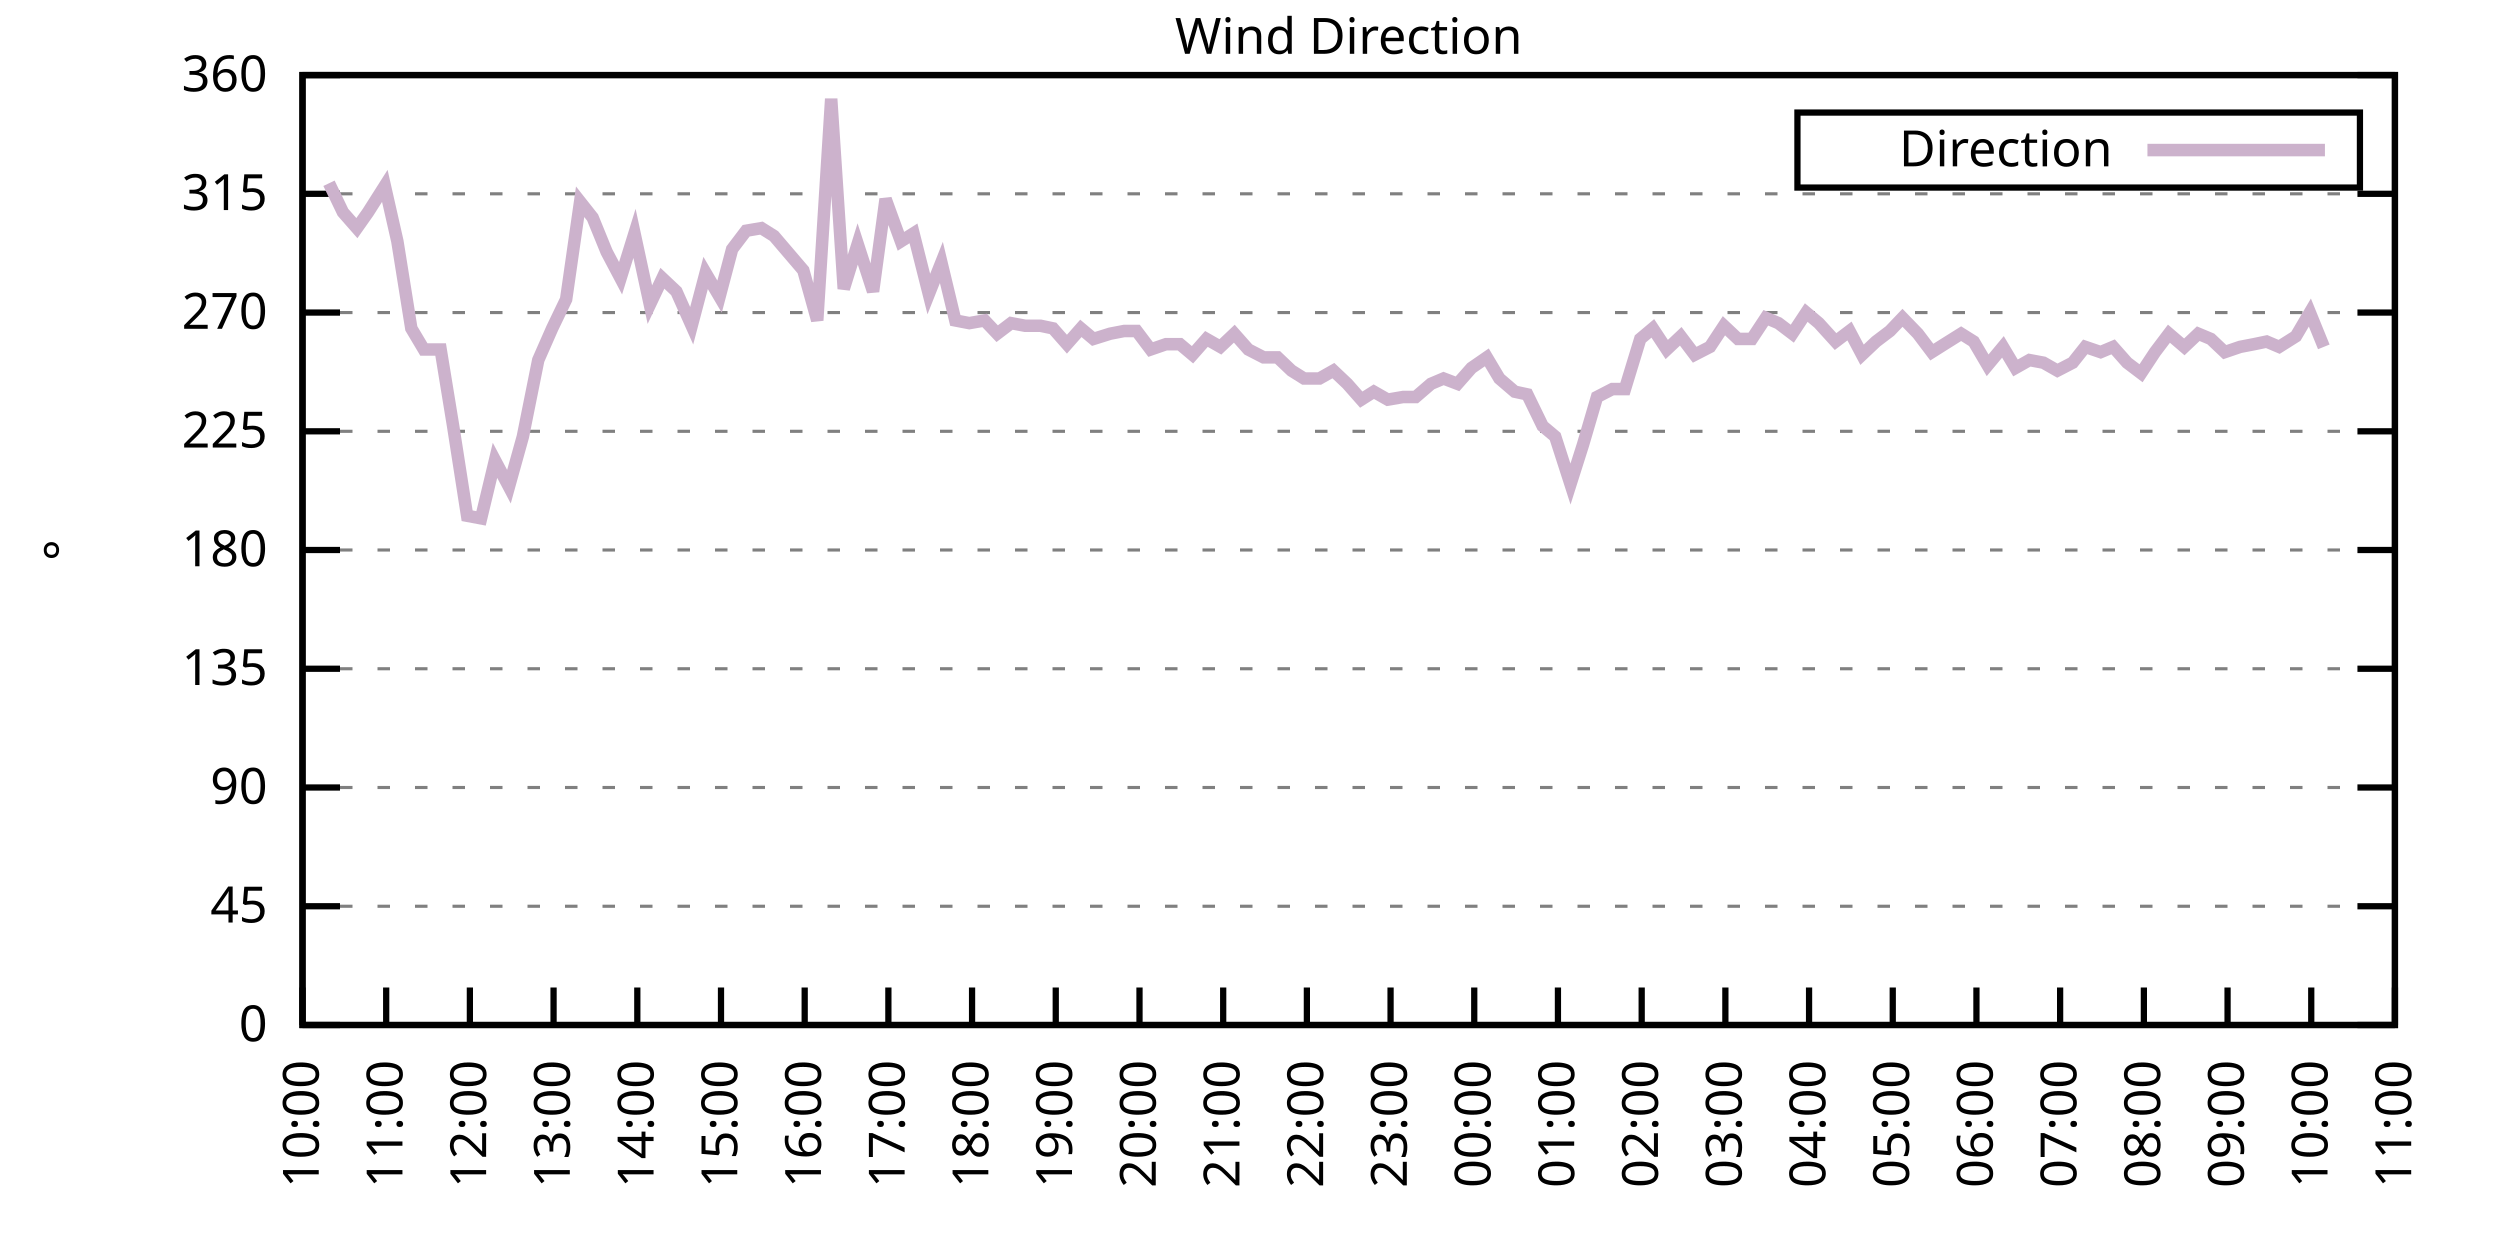
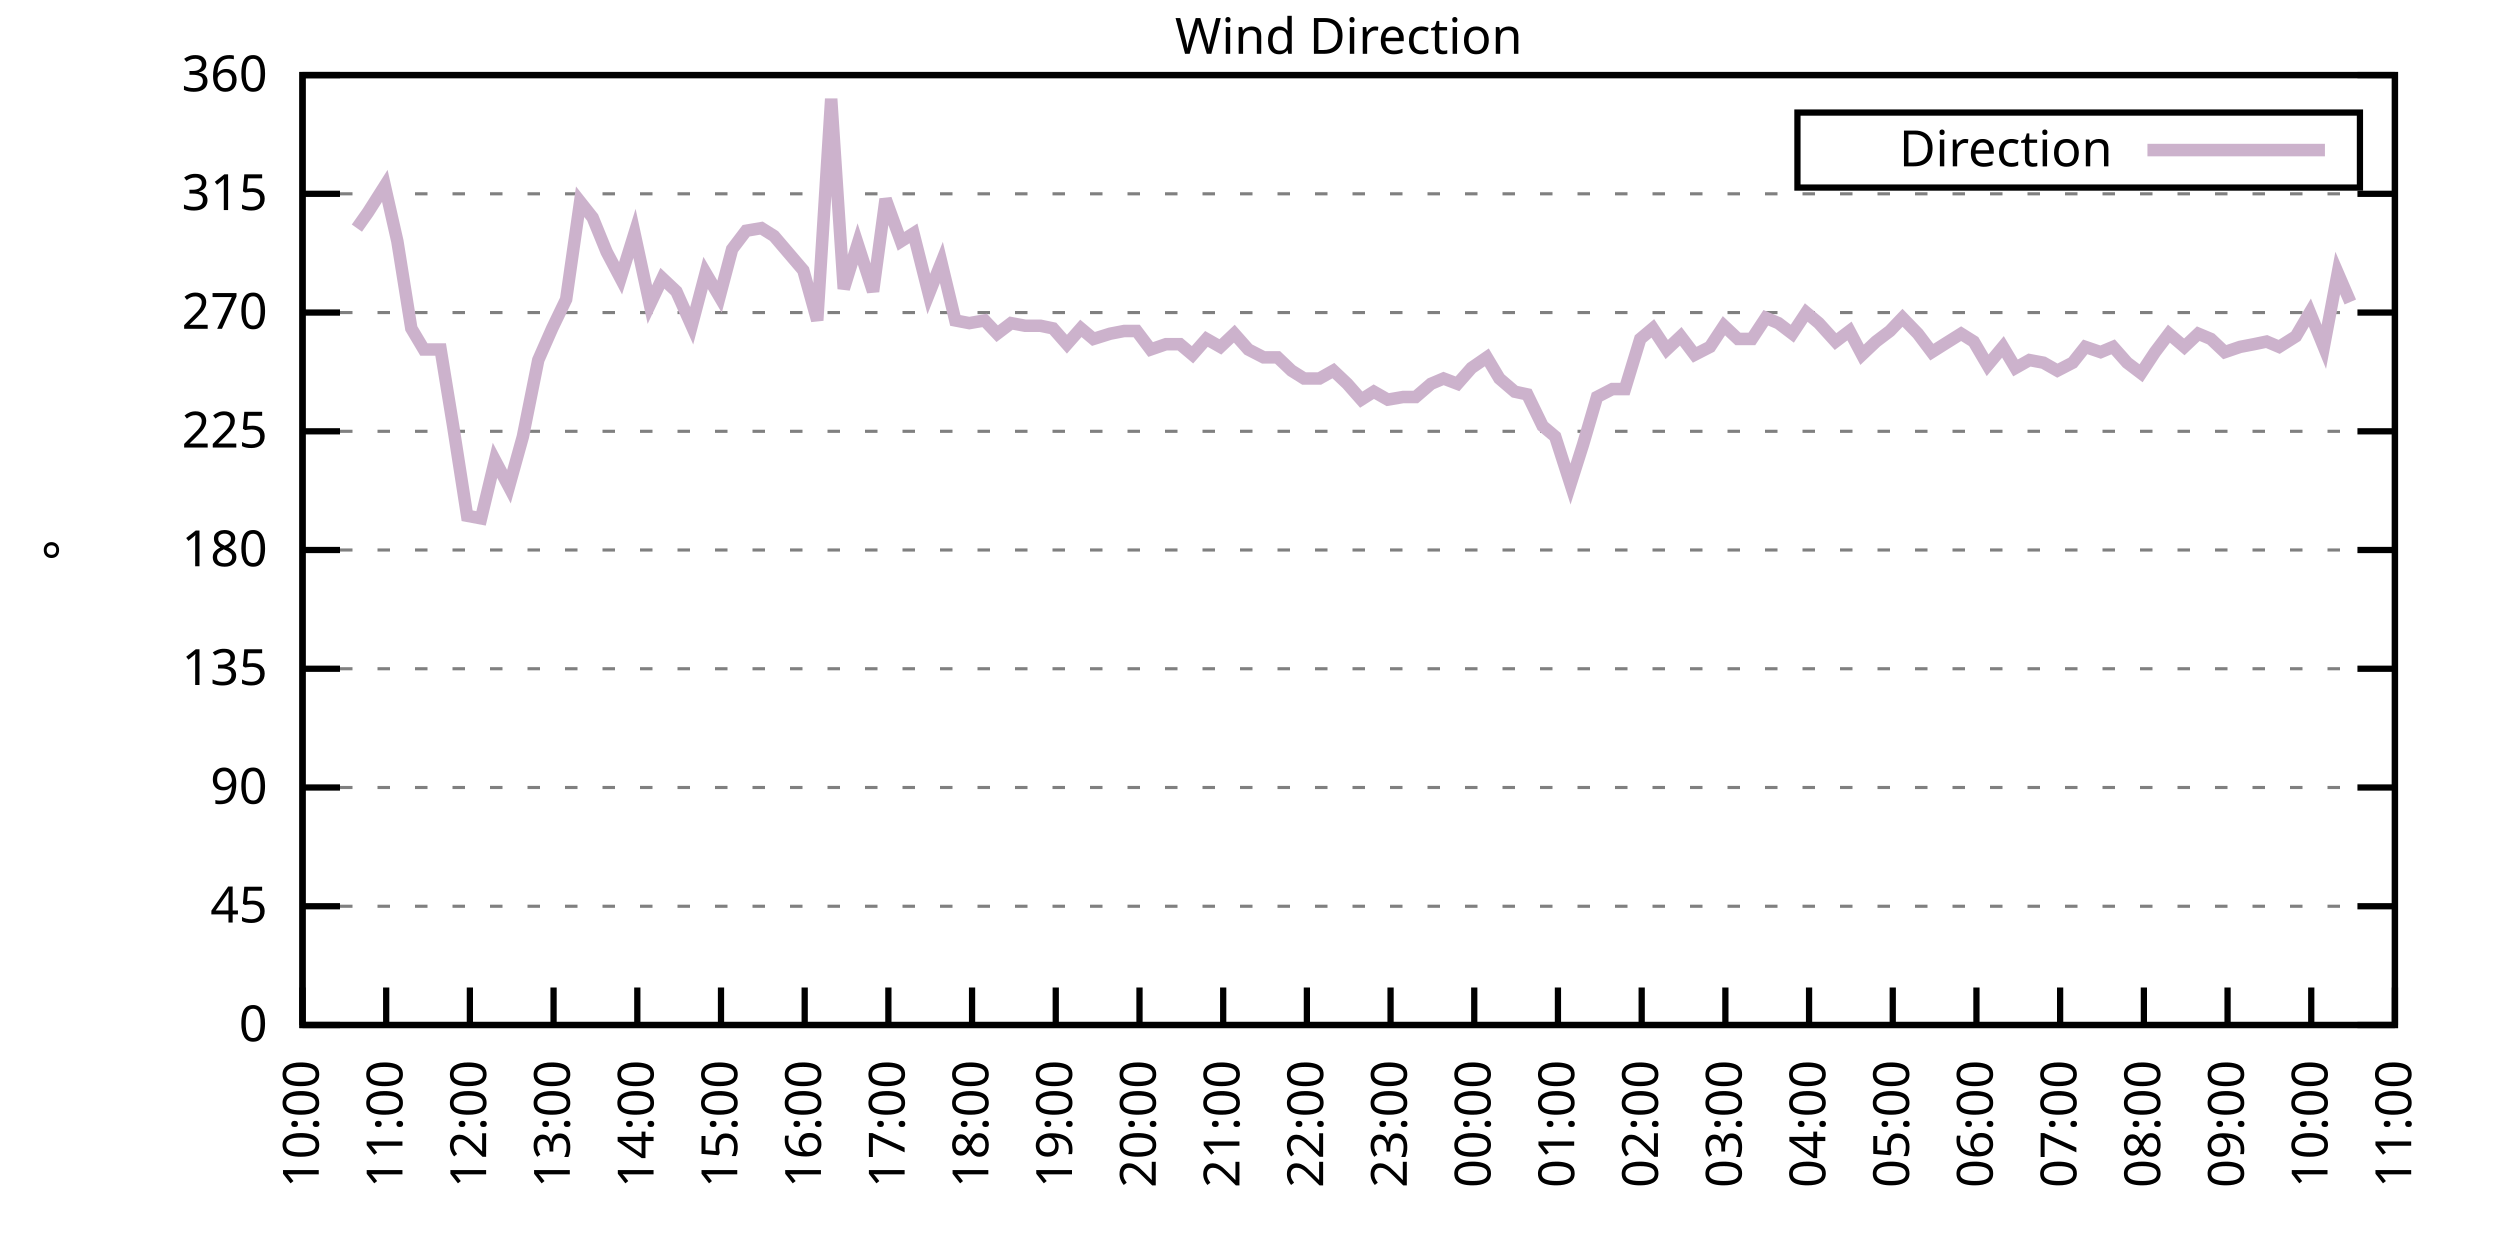
<svg xmlns="http://www.w3.org/2000/svg" xmlns:xlink="http://www.w3.org/1999/xlink" width="400" height="200" viewBox="0 0 400 200">
  <g id="gnuplot_canvas">
    <rect x="0" y="0" width="400" height="200" fill="none" />
    <defs>
      <circle id="gpDot" r="0.5" stroke-width="0.5" stroke="currentColor" />
      <path id="gpPt0" stroke-width="0.333" stroke="currentColor" d="M-1,0 h2 M0,-1 v2" />
      <path id="gpPt1" stroke-width="0.333" stroke="currentColor" d="M-1,-1 L1,1 M1,-1 L-1,1" />
      <path id="gpPt2" stroke-width="0.333" stroke="currentColor" d="M-1,0 L1,0 M0,-1 L0,1 M-1,-1 L1,1 M-1,1 L1,-1" />
      <rect id="gpPt3" stroke-width="0.333" stroke="currentColor" x="-1" y="-1" width="2" height="2" />
      <rect id="gpPt4" stroke-width="0.333" stroke="currentColor" fill="currentColor" x="-1" y="-1" width="2" height="2" />
      <circle id="gpPt5" stroke-width="0.333" stroke="currentColor" cx="0" cy="0" r="1" />
      <use xlink:href="#gpPt5" id="gpPt6" fill="currentColor" stroke="none" />
      <path id="gpPt7" stroke-width="0.333" stroke="currentColor" d="M0,-1.33 L-1.33,0.67 L1.33,0.67 z" />
      <use xlink:href="#gpPt7" id="gpPt8" fill="currentColor" stroke="none" />
      <use xlink:href="#gpPt7" id="gpPt9" stroke="currentColor" transform="rotate(180)" />
      <use xlink:href="#gpPt9" id="gpPt10" fill="currentColor" stroke="none" />
      <use xlink:href="#gpPt3" id="gpPt11" stroke="currentColor" transform="rotate(45)" />
      <use xlink:href="#gpPt11" id="gpPt12" fill="currentColor" stroke="none" />
      <path id="gpPt13" stroke-width="0.333" stroke="currentColor" d="M0,1.330 L1.265,0.411 L0.782,-1.067 L-0.782,-1.076 L-1.265,0.411 z" />
      <use xlink:href="#gpPt13" id="gpPt14" fill="currentColor" stroke="none" />
      <filter id="textbox" filterUnits="objectBoundingBox" x="0" y="0" height="1" width="1">
        <feFlood flood-color="white" flood-opacity="1" result="bgnd" />
        <feComposite in="SourceGraphic" in2="bgnd" operator="atop" />
      </filter>
      <filter id="greybox" filterUnits="objectBoundingBox" x="0" y="0" height="1" width="1">
        <feFlood flood-color="lightgrey" flood-opacity="1" result="grey" />
        <feComposite in="SourceGraphic" in2="grey" operator="atop" />
      </filter>
    </defs>
    <g fill="none" color="white" stroke="currentColor" stroke-width="1.00" stroke-linecap="butt" stroke-linejoin="miter">
</g>
    <g fill="none" color="black" stroke="currentColor" stroke-width="1.00" stroke-linecap="butt" stroke-linejoin="miter">
      <g stroke="none" shape-rendering="crispEdges">
        <polygon fill="rgb(255, 255, 255)" points="48.40,164.00 383.18,164.00 383.18,12.02 48.40,12.02 " />
      </g>
    </g>
    <g fill="none" color="black" stroke="currentColor" stroke-width="1.00" stroke-linecap="butt" stroke-linejoin="miter">
</g>
    <g fill="none" color="black" stroke="black" stroke-width="0.50" stroke-linecap="butt" stroke-linejoin="miter">
</g>
    <g fill="none" color="gray" stroke="currentColor" stroke-width="0.50" stroke-linecap="butt" stroke-linejoin="miter">
      <path stroke="gray" stroke-dasharray="2,4" class="gridline" d="M48.40,164.00 L383.19,164.00  " />
    </g>
    <g fill="none" color="gray" stroke="gray" stroke-width="1.00" stroke-linecap="butt" stroke-linejoin="miter">
</g>
    <g fill="none" color="black" stroke="currentColor" stroke-width="1.00" stroke-linecap="butt" stroke-linejoin="miter">
      <path stroke="black" d="M48.40,164.00 L54.40,164.00 M383.19,164.00 L377.19,164.00  " />
      <g transform="translate(42.80,166.60)" stroke="none" fill="black" font-family="Sans" font-size="8.00" text-anchor="end">
        <text>
          <tspan font-family="Sans"> 0</tspan>
        </text>
      </g>
    </g>
    <g fill="none" color="black" stroke="currentColor" stroke-width="1.00" stroke-linecap="butt" stroke-linejoin="miter">
</g>
    <g fill="none" color="black" stroke="black" stroke-width="0.50" stroke-linecap="butt" stroke-linejoin="miter">
</g>
    <g fill="none" color="gray" stroke="currentColor" stroke-width="0.50" stroke-linecap="butt" stroke-linejoin="miter">
      <path stroke="gray" stroke-dasharray="2,4" class="gridline" d="M48.40,145.00 L383.19,145.00  " />
    </g>
    <g fill="none" color="gray" stroke="gray" stroke-width="1.00" stroke-linecap="butt" stroke-linejoin="miter">
</g>
    <g fill="none" color="black" stroke="currentColor" stroke-width="1.00" stroke-linecap="butt" stroke-linejoin="miter">
      <path stroke="black" d="M48.40,145.00 L54.40,145.00 M383.19,145.00 L377.19,145.00  " />
      <g transform="translate(42.80,147.60)" stroke="none" fill="black" font-family="Sans" font-size="8.00" text-anchor="end">
        <text>
          <tspan font-family="Sans"> 45</tspan>
        </text>
      </g>
    </g>
    <g fill="none" color="black" stroke="currentColor" stroke-width="1.00" stroke-linecap="butt" stroke-linejoin="miter">
</g>
    <g fill="none" color="black" stroke="black" stroke-width="0.50" stroke-linecap="butt" stroke-linejoin="miter">
</g>
    <g fill="none" color="gray" stroke="currentColor" stroke-width="0.50" stroke-linecap="butt" stroke-linejoin="miter">
      <path stroke="gray" stroke-dasharray="2,4" class="gridline" d="M48.40,126.00 L383.19,126.00  " />
    </g>
    <g fill="none" color="gray" stroke="gray" stroke-width="1.00" stroke-linecap="butt" stroke-linejoin="miter">
</g>
    <g fill="none" color="black" stroke="currentColor" stroke-width="1.00" stroke-linecap="butt" stroke-linejoin="miter">
      <path stroke="black" d="M48.40,126.00 L54.40,126.00 M383.19,126.00 L377.19,126.00  " />
      <g transform="translate(42.80,128.60)" stroke="none" fill="black" font-family="Sans" font-size="8.00" text-anchor="end">
        <text>
          <tspan font-family="Sans"> 90</tspan>
        </text>
      </g>
    </g>
    <g fill="none" color="black" stroke="currentColor" stroke-width="1.00" stroke-linecap="butt" stroke-linejoin="miter">
</g>
    <g fill="none" color="black" stroke="black" stroke-width="0.50" stroke-linecap="butt" stroke-linejoin="miter">
</g>
    <g fill="none" color="gray" stroke="currentColor" stroke-width="0.50" stroke-linecap="butt" stroke-linejoin="miter">
      <path stroke="gray" stroke-dasharray="2,4" class="gridline" d="M48.40,107.00 L383.19,107.00  " />
    </g>
    <g fill="none" color="gray" stroke="gray" stroke-width="1.00" stroke-linecap="butt" stroke-linejoin="miter">
</g>
    <g fill="none" color="black" stroke="currentColor" stroke-width="1.00" stroke-linecap="butt" stroke-linejoin="miter">
      <path stroke="black" d="M48.40,107.00 L54.40,107.00 M383.19,107.00 L377.19,107.00  " />
      <g transform="translate(42.80,109.60)" stroke="none" fill="black" font-family="Sans" font-size="8.00" text-anchor="end">
        <text>
          <tspan font-family="Sans"> 135</tspan>
        </text>
      </g>
    </g>
    <g fill="none" color="black" stroke="currentColor" stroke-width="1.00" stroke-linecap="butt" stroke-linejoin="miter">
</g>
    <g fill="none" color="black" stroke="black" stroke-width="0.50" stroke-linecap="butt" stroke-linejoin="miter">
</g>
    <g fill="none" color="gray" stroke="currentColor" stroke-width="0.50" stroke-linecap="butt" stroke-linejoin="miter">
      <path stroke="gray" stroke-dasharray="2,4" class="gridline" d="M48.40,88.00 L383.19,88.00  " />
    </g>
    <g fill="none" color="gray" stroke="gray" stroke-width="1.00" stroke-linecap="butt" stroke-linejoin="miter">
</g>
    <g fill="none" color="black" stroke="currentColor" stroke-width="1.00" stroke-linecap="butt" stroke-linejoin="miter">
      <path stroke="black" d="M48.40,88.00 L54.40,88.00 M383.19,88.00 L377.19,88.00  " />
      <g transform="translate(42.80,90.60)" stroke="none" fill="black" font-family="Sans" font-size="8.00" text-anchor="end">
        <text>
          <tspan font-family="Sans"> 180</tspan>
        </text>
      </g>
    </g>
    <g fill="none" color="black" stroke="currentColor" stroke-width="1.00" stroke-linecap="butt" stroke-linejoin="miter">
</g>
    <g fill="none" color="black" stroke="black" stroke-width="0.50" stroke-linecap="butt" stroke-linejoin="miter">
</g>
    <g fill="none" color="gray" stroke="currentColor" stroke-width="0.50" stroke-linecap="butt" stroke-linejoin="miter">
      <path stroke="gray" stroke-dasharray="2,4" class="gridline" d="M48.40,69.01 L383.19,69.01  " />
    </g>
    <g fill="none" color="gray" stroke="gray" stroke-width="1.00" stroke-linecap="butt" stroke-linejoin="miter">
</g>
    <g fill="none" color="black" stroke="currentColor" stroke-width="1.00" stroke-linecap="butt" stroke-linejoin="miter">
      <path stroke="black" d="M48.40,69.01 L54.40,69.01 M383.19,69.01 L377.19,69.01  " />
      <g transform="translate(42.80,71.61)" stroke="none" fill="black" font-family="Sans" font-size="8.00" text-anchor="end">
        <text>
          <tspan font-family="Sans"> 225</tspan>
        </text>
      </g>
    </g>
    <g fill="none" color="black" stroke="currentColor" stroke-width="1.00" stroke-linecap="butt" stroke-linejoin="miter">
</g>
    <g fill="none" color="black" stroke="black" stroke-width="0.50" stroke-linecap="butt" stroke-linejoin="miter">
</g>
    <g fill="none" color="gray" stroke="currentColor" stroke-width="0.50" stroke-linecap="butt" stroke-linejoin="miter">
      <path stroke="gray" stroke-dasharray="2,4" class="gridline" d="M48.40,50.01 L383.19,50.01  " />
    </g>
    <g fill="none" color="gray" stroke="gray" stroke-width="1.00" stroke-linecap="butt" stroke-linejoin="miter">
</g>
    <g fill="none" color="black" stroke="currentColor" stroke-width="1.00" stroke-linecap="butt" stroke-linejoin="miter">
      <path stroke="black" d="M48.40,50.01 L54.40,50.01 M383.19,50.01 L377.19,50.01  " />
      <g transform="translate(42.80,52.61)" stroke="none" fill="black" font-family="Sans" font-size="8.00" text-anchor="end">
        <text>
          <tspan font-family="Sans"> 270</tspan>
        </text>
      </g>
    </g>
    <g fill="none" color="black" stroke="currentColor" stroke-width="1.00" stroke-linecap="butt" stroke-linejoin="miter">
</g>
    <g fill="none" color="black" stroke="black" stroke-width="0.50" stroke-linecap="butt" stroke-linejoin="miter">
</g>
    <g fill="none" color="gray" stroke="currentColor" stroke-width="0.50" stroke-linecap="butt" stroke-linejoin="miter">
      <path stroke="gray" stroke-dasharray="2,4" class="gridline" d="M48.40,31.01 L383.19,31.01  " />
    </g>
    <g fill="none" color="gray" stroke="gray" stroke-width="1.00" stroke-linecap="butt" stroke-linejoin="miter">
</g>
    <g fill="none" color="black" stroke="currentColor" stroke-width="1.00" stroke-linecap="butt" stroke-linejoin="miter">
      <path stroke="black" d="M48.40,31.01 L54.40,31.01 M383.19,31.01 L377.19,31.01  " />
      <g transform="translate(42.80,33.61)" stroke="none" fill="black" font-family="Sans" font-size="8.00" text-anchor="end">
        <text>
          <tspan font-family="Sans"> 315</tspan>
        </text>
      </g>
    </g>
    <g fill="none" color="black" stroke="currentColor" stroke-width="1.00" stroke-linecap="butt" stroke-linejoin="miter">
</g>
    <g fill="none" color="black" stroke="black" stroke-width="0.50" stroke-linecap="butt" stroke-linejoin="miter">
</g>
    <g fill="none" color="gray" stroke="currentColor" stroke-width="0.50" stroke-linecap="butt" stroke-linejoin="miter">
      <path stroke="gray" stroke-dasharray="2,4" class="gridline" d="M48.40,12.01 L383.19,12.01  " />
    </g>
    <g fill="none" color="gray" stroke="gray" stroke-width="1.00" stroke-linecap="butt" stroke-linejoin="miter">
</g>
    <g fill="none" color="black" stroke="currentColor" stroke-width="1.00" stroke-linecap="butt" stroke-linejoin="miter">
      <path stroke="black" d="M48.40,12.01 L54.40,12.01 M383.19,12.01 L377.19,12.01  " />
      <g transform="translate(42.80,14.61)" stroke="none" fill="black" font-family="Sans" font-size="8.00" text-anchor="end">
        <text>
          <tspan font-family="Sans"> 360</tspan>
        </text>
      </g>
    </g>
    <g fill="none" color="black" stroke="currentColor" stroke-width="1.00" stroke-linecap="butt" stroke-linejoin="miter">
      <path stroke="black" d="M48.40,164.00 L48.40,158.00  " />
      <g transform="translate(51.00,169.60) rotate(270.00)" stroke="none" fill="black" font-family="Sans" font-size="8.00" text-anchor="end">
        <text>
          <tspan font-family="Sans">10:00</tspan>
        </text>
      </g>
    </g>
    <g fill="none" color="black" stroke="currentColor" stroke-width="1.00" stroke-linecap="butt" stroke-linejoin="miter">
      <path stroke="black" d="M61.79,164.00 L61.79,158.00  " />
      <g transform="translate(64.39,169.60) rotate(270.00)" stroke="none" fill="black" font-family="Sans" font-size="8.00" text-anchor="end">
        <text>
          <tspan font-family="Sans">11:00</tspan>
        </text>
      </g>
    </g>
    <g fill="none" color="black" stroke="currentColor" stroke-width="1.00" stroke-linecap="butt" stroke-linejoin="miter">
      <path stroke="black" d="M75.18,164.00 L75.18,158.00  " />
      <g transform="translate(77.78,169.60) rotate(270.00)" stroke="none" fill="black" font-family="Sans" font-size="8.00" text-anchor="end">
        <text>
          <tspan font-family="Sans">12:00</tspan>
        </text>
      </g>
    </g>
    <g fill="none" color="black" stroke="currentColor" stroke-width="1.00" stroke-linecap="butt" stroke-linejoin="miter">
      <path stroke="black" d="M88.57,164.00 L88.57,158.00  " />
      <g transform="translate(91.17,169.60) rotate(270.00)" stroke="none" fill="black" font-family="Sans" font-size="8.00" text-anchor="end">
        <text>
          <tspan font-family="Sans">13:00</tspan>
        </text>
      </g>
    </g>
    <g fill="none" color="black" stroke="currentColor" stroke-width="1.00" stroke-linecap="butt" stroke-linejoin="miter">
      <path stroke="black" d="M101.97,164.00 L101.97,158.00  " />
      <g transform="translate(104.57,169.60) rotate(270.00)" stroke="none" fill="black" font-family="Sans" font-size="8.00" text-anchor="end">
        <text>
          <tspan font-family="Sans">14:00</tspan>
        </text>
      </g>
    </g>
    <g fill="none" color="black" stroke="currentColor" stroke-width="1.00" stroke-linecap="butt" stroke-linejoin="miter">
      <path stroke="black" d="M115.36,164.00 L115.36,158.00  " />
      <g transform="translate(117.96,169.60) rotate(270.00)" stroke="none" fill="black" font-family="Sans" font-size="8.00" text-anchor="end">
        <text>
          <tspan font-family="Sans">15:00</tspan>
        </text>
      </g>
    </g>
    <g fill="none" color="black" stroke="currentColor" stroke-width="1.00" stroke-linecap="butt" stroke-linejoin="miter">
      <path stroke="black" d="M128.75,164.00 L128.75,158.00  " />
      <g transform="translate(131.35,169.60) rotate(270.00)" stroke="none" fill="black" font-family="Sans" font-size="8.00" text-anchor="end">
        <text>
          <tspan font-family="Sans">16:00</tspan>
        </text>
      </g>
    </g>
    <g fill="none" color="black" stroke="currentColor" stroke-width="1.00" stroke-linecap="butt" stroke-linejoin="miter">
      <path stroke="black" d="M142.14,164.00 L142.14,158.00  " />
      <g transform="translate(144.74,169.60) rotate(270.00)" stroke="none" fill="black" font-family="Sans" font-size="8.00" text-anchor="end">
        <text>
          <tspan font-family="Sans">17:00</tspan>
        </text>
      </g>
    </g>
    <g fill="none" color="black" stroke="currentColor" stroke-width="1.00" stroke-linecap="butt" stroke-linejoin="miter">
      <path stroke="black" d="M155.53,164.00 L155.53,158.00  " />
      <g transform="translate(158.13,169.60) rotate(270.00)" stroke="none" fill="black" font-family="Sans" font-size="8.00" text-anchor="end">
        <text>
          <tspan font-family="Sans">18:00</tspan>
        </text>
      </g>
    </g>
    <g fill="none" color="black" stroke="currentColor" stroke-width="1.00" stroke-linecap="butt" stroke-linejoin="miter">
      <path stroke="black" d="M168.92,164.00 L168.92,158.00  " />
      <g transform="translate(171.52,169.60) rotate(270.00)" stroke="none" fill="black" font-family="Sans" font-size="8.00" text-anchor="end">
        <text>
          <tspan font-family="Sans">19:00</tspan>
        </text>
      </g>
    </g>
    <g fill="none" color="black" stroke="currentColor" stroke-width="1.00" stroke-linecap="butt" stroke-linejoin="miter">
      <path stroke="black" d="M182.32,164.00 L182.32,158.00  " />
      <g transform="translate(184.92,169.60) rotate(270.00)" stroke="none" fill="black" font-family="Sans" font-size="8.00" text-anchor="end">
        <text>
          <tspan font-family="Sans">20:00</tspan>
        </text>
      </g>
    </g>
    <g fill="none" color="black" stroke="currentColor" stroke-width="1.00" stroke-linecap="butt" stroke-linejoin="miter">
      <path stroke="black" d="M195.71,164.00 L195.71,158.00  " />
      <g transform="translate(198.31,169.60) rotate(270.00)" stroke="none" fill="black" font-family="Sans" font-size="8.00" text-anchor="end">
        <text>
          <tspan font-family="Sans">21:00</tspan>
        </text>
      </g>
    </g>
    <g fill="none" color="black" stroke="currentColor" stroke-width="1.00" stroke-linecap="butt" stroke-linejoin="miter">
      <path stroke="black" d="M209.10,164.00 L209.10,158.00  " />
      <g transform="translate(211.70,169.60) rotate(270.00)" stroke="none" fill="black" font-family="Sans" font-size="8.00" text-anchor="end">
        <text>
          <tspan font-family="Sans">22:00</tspan>
        </text>
      </g>
    </g>
    <g fill="none" color="black" stroke="currentColor" stroke-width="1.00" stroke-linecap="butt" stroke-linejoin="miter">
      <path stroke="black" d="M222.49,164.00 L222.49,158.00  " />
      <g transform="translate(225.09,169.60) rotate(270.00)" stroke="none" fill="black" font-family="Sans" font-size="8.00" text-anchor="end">
        <text>
          <tspan font-family="Sans">23:00</tspan>
        </text>
      </g>
    </g>
    <g fill="none" color="black" stroke="currentColor" stroke-width="1.00" stroke-linecap="butt" stroke-linejoin="miter">
      <path stroke="black" d="M235.88,164.00 L235.88,158.00  " />
      <g transform="translate(238.48,169.60) rotate(270.00)" stroke="none" fill="black" font-family="Sans" font-size="8.00" text-anchor="end">
        <text>
          <tspan font-family="Sans">00:00</tspan>
        </text>
      </g>
    </g>
    <g fill="none" color="black" stroke="currentColor" stroke-width="1.00" stroke-linecap="butt" stroke-linejoin="miter">
      <path stroke="black" d="M249.27,164.00 L249.27,158.00  " />
      <g transform="translate(251.87,169.60) rotate(270.00)" stroke="none" fill="black" font-family="Sans" font-size="8.00" text-anchor="end">
        <text>
          <tspan font-family="Sans">01:00</tspan>
        </text>
      </g>
    </g>
    <g fill="none" color="black" stroke="currentColor" stroke-width="1.00" stroke-linecap="butt" stroke-linejoin="miter">
      <path stroke="black" d="M262.67,164.00 L262.67,158.00  " />
      <g transform="translate(265.27,169.60) rotate(270.00)" stroke="none" fill="black" font-family="Sans" font-size="8.00" text-anchor="end">
        <text>
          <tspan font-family="Sans">02:00</tspan>
        </text>
      </g>
    </g>
    <g fill="none" color="black" stroke="currentColor" stroke-width="1.00" stroke-linecap="butt" stroke-linejoin="miter">
      <path stroke="black" d="M276.06,164.00 L276.06,158.00  " />
      <g transform="translate(278.66,169.60) rotate(270.00)" stroke="none" fill="black" font-family="Sans" font-size="8.00" text-anchor="end">
        <text>
          <tspan font-family="Sans">03:00</tspan>
        </text>
      </g>
    </g>
    <g fill="none" color="black" stroke="currentColor" stroke-width="1.00" stroke-linecap="butt" stroke-linejoin="miter">
      <path stroke="black" d="M289.45,164.00 L289.45,158.00  " />
      <g transform="translate(292.05,169.60) rotate(270.00)" stroke="none" fill="black" font-family="Sans" font-size="8.00" text-anchor="end">
        <text>
          <tspan font-family="Sans">04:00</tspan>
        </text>
      </g>
    </g>
    <g fill="none" color="black" stroke="currentColor" stroke-width="1.00" stroke-linecap="butt" stroke-linejoin="miter">
      <path stroke="black" d="M302.84,164.00 L302.84,158.00  " />
      <g transform="translate(305.44,169.60) rotate(270.00)" stroke="none" fill="black" font-family="Sans" font-size="8.00" text-anchor="end">
        <text>
          <tspan font-family="Sans">05:00</tspan>
        </text>
      </g>
    </g>
    <g fill="none" color="black" stroke="currentColor" stroke-width="1.00" stroke-linecap="butt" stroke-linejoin="miter">
      <path stroke="black" d="M316.23,164.00 L316.23,158.00  " />
      <g transform="translate(318.83,169.60) rotate(270.00)" stroke="none" fill="black" font-family="Sans" font-size="8.00" text-anchor="end">
        <text>
          <tspan font-family="Sans">06:00</tspan>
        </text>
      </g>
    </g>
    <g fill="none" color="black" stroke="currentColor" stroke-width="1.00" stroke-linecap="butt" stroke-linejoin="miter">
      <path stroke="black" d="M329.62,164.00 L329.62,158.00  " />
      <g transform="translate(332.22,169.60) rotate(270.00)" stroke="none" fill="black" font-family="Sans" font-size="8.00" text-anchor="end">
        <text>
          <tspan font-family="Sans">07:00</tspan>
        </text>
      </g>
    </g>
    <g fill="none" color="black" stroke="currentColor" stroke-width="1.00" stroke-linecap="butt" stroke-linejoin="miter">
      <path stroke="black" d="M343.02,164.00 L343.02,158.00  " />
      <g transform="translate(345.62,169.60) rotate(270.00)" stroke="none" fill="black" font-family="Sans" font-size="8.00" text-anchor="end">
        <text>
          <tspan font-family="Sans">08:00</tspan>
        </text>
      </g>
    </g>
    <g fill="none" color="black" stroke="currentColor" stroke-width="1.00" stroke-linecap="butt" stroke-linejoin="miter">
      <path stroke="black" d="M356.41,164.00 L356.41,158.00  " />
      <g transform="translate(359.01,169.60) rotate(270.00)" stroke="none" fill="black" font-family="Sans" font-size="8.00" text-anchor="end">
        <text>
          <tspan font-family="Sans">09:00</tspan>
        </text>
      </g>
    </g>
    <g fill="none" color="black" stroke="currentColor" stroke-width="1.00" stroke-linecap="butt" stroke-linejoin="miter">
      <path stroke="black" d="M369.80,164.00 L369.80,158.00  " />
      <g transform="translate(372.40,169.60) rotate(270.00)" stroke="none" fill="black" font-family="Sans" font-size="8.00" text-anchor="end">
        <text>
          <tspan font-family="Sans">10:00</tspan>
        </text>
      </g>
    </g>
    <g fill="none" color="black" stroke="currentColor" stroke-width="1.00" stroke-linecap="butt" stroke-linejoin="miter">
      <path stroke="black" d="M383.19,164.00 L383.19,158.00  " />
      <g transform="translate(385.79,169.60) rotate(270.00)" stroke="none" fill="black" font-family="Sans" font-size="8.00" text-anchor="end">
        <text>
          <tspan font-family="Sans">11:00</tspan>
        </text>
      </g>
    </g>
    <g fill="none" color="black" stroke="currentColor" stroke-width="1.00" stroke-linecap="butt" stroke-linejoin="miter">
</g>
    <g fill="none" color="black" stroke="currentColor" stroke-width="1.00" stroke-linecap="butt" stroke-linejoin="miter">
      <path stroke="black" d="M48.40,12.01 L48.40,164.00 L383.19,164.00 L383.19,12.01 L48.40,12.01 Z  " />
    </g>
    <g fill="none" color="black" stroke="currentColor" stroke-width="1.00" stroke-linecap="butt" stroke-linejoin="miter">
</g>
    <g fill="none" color="black" stroke="currentColor" stroke-width="1.00" stroke-linecap="butt" stroke-linejoin="miter">
      <path stroke="black" d="M287.59,30.01 L287.59,18.01 L377.59,18.01 L377.59,30.01 L287.59,30.01 Z  " />
    </g>
    <g id="Wind_direction_plot_1">
      <g fill="none" color="white" stroke="black" stroke-width="2.00" stroke-linecap="butt" stroke-linejoin="miter">
</g>
      <g fill="none" color="black" stroke="currentColor" stroke-width="2.00" stroke-linecap="butt" stroke-linejoin="miter">
        <g transform="translate(337.99,26.61)" stroke="none" fill="black" font-family="Sans" font-size="8.00" text-anchor="end">
          <text>
            <tspan font-family="Sans">Direction</tspan>
          </text>
        </g>
      </g>
      <g fill="none" color="black" stroke="currentColor" stroke-width="2.00" stroke-linecap="butt" stroke-linejoin="miter">
-         <path stroke="rgb(204, 178, 204)" d="M343.59,24.01 L371.99,24.01 M52.64,29.32 L54.87,33.96 L57.10,36.50 L58.89,33.96 L61.57,29.74 L63.58,38.61   L65.81,52.54 L67.82,55.92 L70.50,55.92 L72.50,68.16 L74.74,82.52 L76.97,82.94 L79.20,73.65 L81.43,77.87   L83.66,69.85 L86.12,57.61 L88.35,52.54 L90.58,47.90 L92.82,32.28 L94.82,34.81 L97.06,40.30 L99.29,44.52   L101.52,37.34 L103.98,48.74 L105.98,44.52 L108.22,46.63 L110.67,52.12 L112.90,43.67 L115.13,47.47 L117.14,39.87   L119.38,36.92 L121.83,36.50 L123.84,37.76 L128.53,43.25 L130.76,51.27 L132.99,15.81 L135.00,46.21 L137.23,39.03   L139.69,46.63 L141.69,31.85 L144.15,38.61 L146.16,37.34 L148.61,47.05 L150.62,41.99 L152.85,51.27 L155.09,51.70   L157.54,51.27 L159.55,53.39 L161.78,51.70 L164.01,52.12 L166.47,52.12 L168.48,52.54 L170.71,55.07 L172.94,52.54   L174.95,54.23 L177.63,53.39 L179.86,52.96 L181.87,52.96 L184.10,55.92 L186.56,55.07 L188.79,55.07 L190.80,56.76   L193.03,54.23 L195.26,55.50 L197.49,53.39 L199.73,55.92 L202.18,57.18 L204.41,57.18 L206.64,59.30 L208.65,60.56   L211.11,60.56 L213.34,59.30 L215.57,61.41 L217.80,63.94 L219.81,62.67 L222.04,63.94 L224.50,63.52 L226.51,63.52   L228.96,61.41 L230.97,60.56 L233.20,61.41 L235.44,58.87 L237.89,57.18 L239.90,60.56 L242.36,62.67 L244.36,63.10   L246.82,68.16 L248.83,69.85 L251.28,77.45 L253.29,71.12 L255.52,63.52 L257.98,62.25 L259.99,62.25 L262.44,54.23   L264.45,52.54 L266.68,55.92 L268.92,53.81 L271.15,56.76 L273.60,55.50 L275.83,52.12 L278.07,54.23 L280.30,54.23   L282.53,50.85 L284.54,51.70 L286.77,53.39 L289.00,50.01 L291.01,51.70 L293.69,54.65 L295.92,52.96 L297.93,56.76   L300.16,54.65 L302.39,52.96 L304.40,50.85 L306.86,53.39 L309.09,56.34 L311.10,55.07 L313.78,53.39 L315.79,54.65   L318.02,58.45 L320.47,55.50 L322.48,58.87 L324.71,57.61 L326.95,58.03 L329.18,59.30 L331.63,58.03 L333.64,55.50   L336.10,56.34 L338.10,55.50 L340.34,58.03 L342.57,59.72 L344.80,56.34 L347.03,53.39 L349.49,55.50 L351.72,53.39   L353.73,54.23 L355.96,56.34 L358.42,55.50 L360.65,55.07 L362.66,54.65 L364.66,55.50 L367.34,53.81 L369.58,50.01   L371.81,55.50  " />
+         <path stroke="rgb(204, 178, 204)" d="M343.59,24.01 L371.99,24.01 M57.10,36.50 L58.89,33.96 L61.57,29.74 L63.58,38.61 L65.81,52.54 L67.82,55.92   L70.50,55.92 L72.50,68.16 L74.74,82.52 L76.97,82.94 L79.20,73.65 L81.43,77.87 L83.66,69.85 L86.12,57.61   L88.35,52.54 L90.58,47.90 L92.82,32.28 L94.82,34.81 L97.06,40.30 L99.29,44.52 L101.52,37.34 L103.98,48.74   L105.98,44.52 L108.22,46.63 L110.67,52.12 L112.90,43.67 L115.13,47.47 L117.14,39.87 L119.38,36.92 L121.83,36.50   L123.84,37.76 L128.53,43.25 L130.76,51.27 L132.99,15.81 L135.00,46.21 L137.23,39.03 L139.69,46.63 L141.69,31.85   L144.15,38.61 L146.16,37.34 L148.61,47.05 L150.62,41.99 L152.85,51.27 L155.09,51.70 L157.54,51.27 L159.55,53.39   L161.78,51.70 L164.01,52.12 L166.47,52.12 L168.48,52.54 L170.71,55.07 L172.94,52.54 L174.95,54.23 L177.63,53.39   L179.86,52.96 L181.87,52.96 L184.10,55.92 L186.56,55.07 L188.79,55.07 L190.80,56.76 L193.03,54.23 L195.26,55.50   L197.49,53.39 L199.73,55.92 L202.18,57.18 L204.41,57.18 L206.64,59.30 L208.65,60.56 L211.11,60.56 L213.34,59.30   L215.57,61.41 L217.80,63.94 L219.81,62.67 L222.04,63.94 L224.50,63.52 L226.51,63.52 L228.96,61.41 L230.97,60.56   L233.20,61.41 L235.44,58.87 L237.89,57.18 L239.90,60.56 L242.36,62.67 L244.36,63.10 L246.82,68.16 L248.83,69.85   L251.28,77.45 L253.29,71.12 L255.52,63.52 L257.98,62.25 L259.99,62.25 L262.44,54.23 L264.45,52.54 L266.68,55.92   L268.92,53.81 L271.15,56.76 L273.60,55.50 L275.83,52.12 L278.07,54.23 L280.30,54.23 L282.53,50.85 L284.54,51.70   L286.77,53.39 L289.00,50.01 L291.01,51.70 L293.69,54.65 L295.92,52.96 L297.93,56.76 L300.16,54.65 L302.39,52.96   L304.40,50.85 L306.86,53.39 L309.09,56.34 L311.10,55.07 L313.78,53.39 L315.79,54.65 L318.02,58.45 L320.47,55.50   L322.48,58.87 L324.71,57.61 L326.95,58.03 L329.18,59.30 L331.63,58.03 L333.64,55.50 L336.10,56.34 L338.10,55.50   L340.34,58.03 L342.57,59.72 L344.80,56.34 L347.03,53.39 L349.49,55.50 L351.72,53.39 L353.73,54.23 L355.96,56.34   L358.42,55.50 L360.65,55.07 L362.66,54.65 L364.66,55.50 L367.34,53.81 L369.58,50.01 L371.81,55.50 L374.04,43.67   L376.05,48.32  " />
      </g>
    </g>
    <g fill="none" color="black" stroke="currentColor" stroke-width="2.00" stroke-linecap="butt" stroke-linejoin="miter">
</g>
    <g fill="none" color="black" stroke="black" stroke-width="1.00" stroke-linecap="butt" stroke-linejoin="miter">
</g>
    <g fill="none" color="black" stroke="currentColor" stroke-width="1.00" stroke-linecap="butt" stroke-linejoin="miter">
      <path stroke="black" d="M48.40,12.01 L48.40,164.00 L383.19,164.00 L383.19,12.01 L48.40,12.01 Z  " />
      <g transform="translate(12.80,88.01) rotate(270.00)" stroke="none" fill="black" font-family="Sans" font-size="8.00" text-anchor="middle">
        <text>
          <tspan font-family="Sans">°</tspan>
        </text>
      </g>
    </g>
    <g fill="none" color="black" stroke="currentColor" stroke-width="1.00" stroke-linecap="butt" stroke-linejoin="miter">
</g>
    <g fill="none" color="black" stroke="currentColor" stroke-width="1.00" stroke-linecap="butt" stroke-linejoin="miter">
      <g transform="translate(215.79,8.61)" stroke="none" fill="black" font-family="Sans" font-size="8.00" text-anchor="middle">
        <text>
          <tspan font-family="Sans">Wind Direction</tspan>
        </text>
      </g>
    </g>
    <g fill="none" color="black" stroke="currentColor" stroke-width="1.00" stroke-linecap="butt" stroke-linejoin="miter">
</g>
  </g>
</svg>
